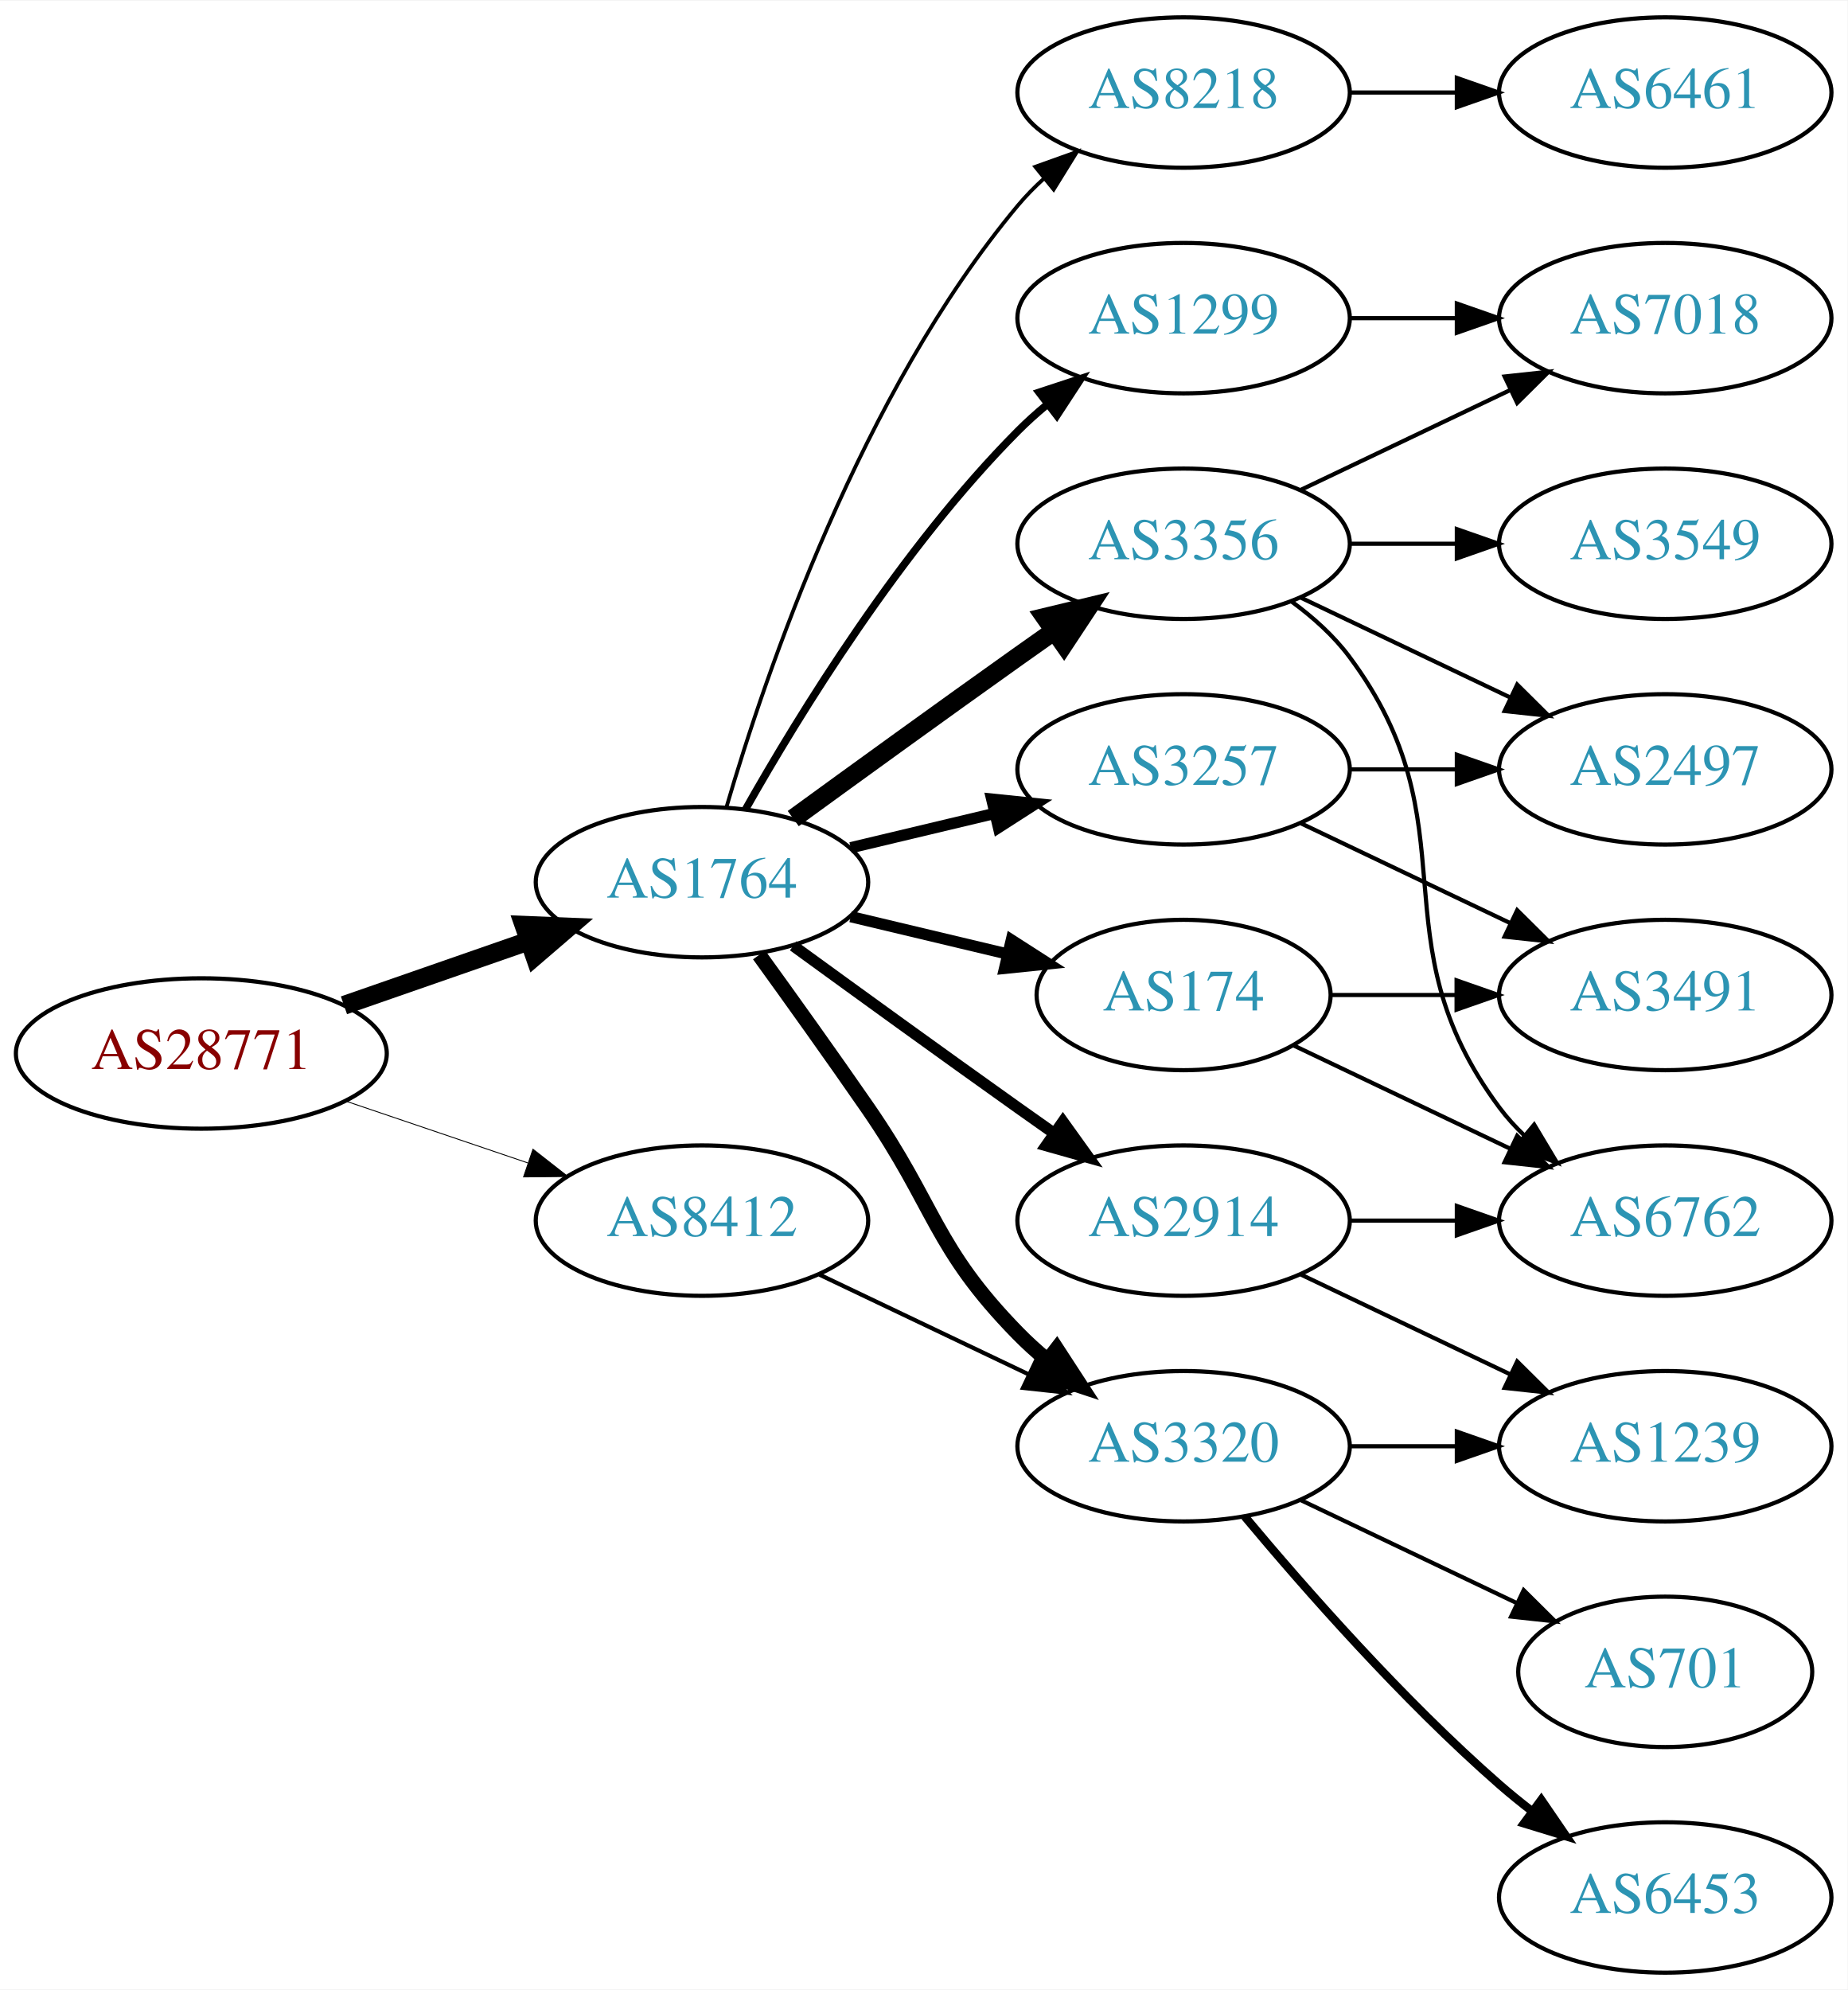
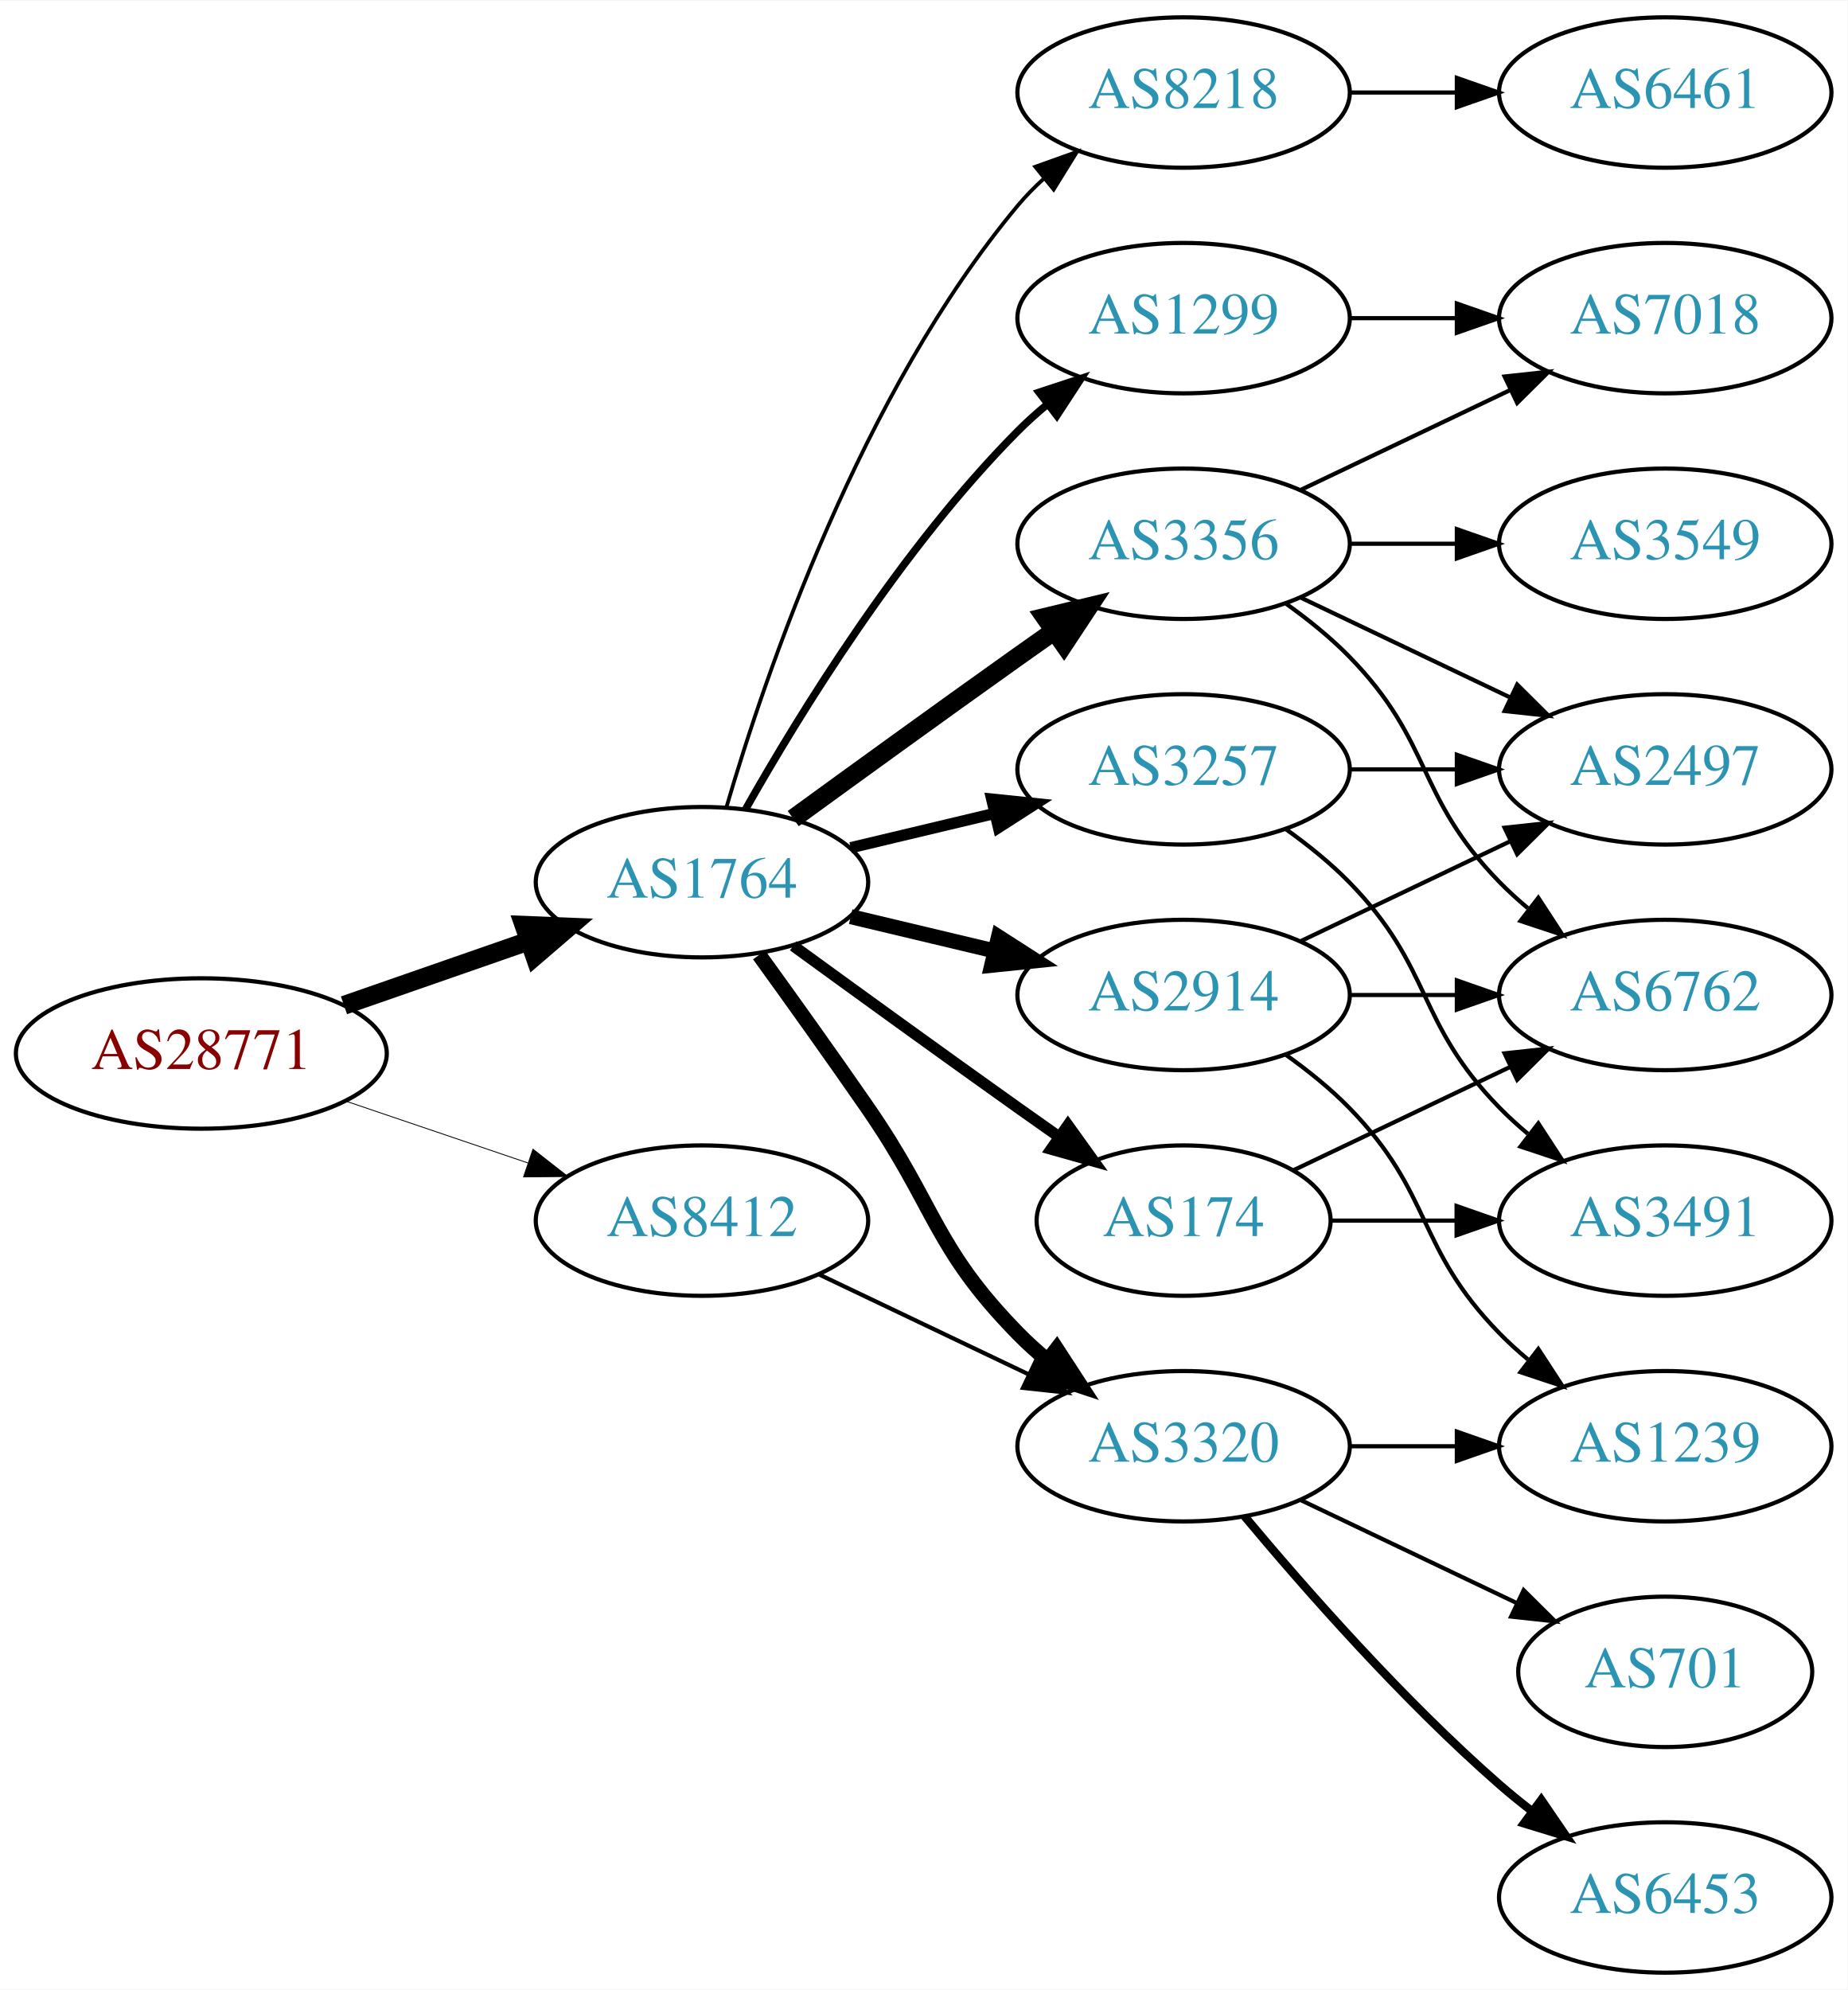
<svg xmlns="http://www.w3.org/2000/svg" xmlns:xlink="http://www.w3.org/1999/xlink" width="442pt" height="476pt" viewBox="0.00 0.00 442.27 476.00">
  <g id="graph0" class="graph" transform="scale(1 1) rotate(0) translate(4 472)">
    <polygon fill="white" stroke="none" points="-4,4 -4,-472 438.271,-472 438.271,4 -4,4" />
    <g id="node1" class="node">
      <g id="a_node1">
        <a xlink:href="/asn/28771" xlink:title="AS28771 ~ [street address]: Postfach 1 [AT]">
          <ellipse fill="#ffffff" stroke="black" cx="44.196" cy="-220" rx="44.393" ry="18" />
          <text text-anchor="middle" x="44.196" y="-216.3" font-family="Times,serif" font-size="14.00" fill="#880000">AS28771</text>
        </a>
      </g>
    </g>
    <g id="node2" class="node">
      <g id="a_node2">
        <a xlink:href="/asn/1764" xlink:title="AS1764 ~ NEXTLAYER-AS [AT]">
          <ellipse fill="#ffffff" stroke="black" cx="164.039" cy="-261" rx="39.794" ry="18" />
          <text text-anchor="middle" x="164.039" y="-257.3" font-family="Times,serif" font-size="14.00" fill="#2c94b3">AS1764</text>
        </a>
      </g>
    </g>
    <g id="edge1" class="edge">
      <path fill="none" stroke="black" stroke-width="4.5" d="M78.335,-231.53C92.053,-236.302 108.092,-241.883 122.502,-246.896" />
      <polygon fill="black" stroke="black" stroke-width="4.5" points="121.43,-250.692 132.168,-250.26 124.018,-243.255 121.43,-250.692" />
    </g>
    <g id="node3" class="node">
      <g id="a_node3">
        <a xlink:href="/asn/8412" xlink:title="AS8412 ~ Rennweg 97-99 [AT]">
          <ellipse fill="#ffffff" stroke="black" cx="164.039" cy="-180" rx="39.794" ry="18" />
          <text text-anchor="middle" x="164.039" y="-176.3" font-family="Times,serif" font-size="14.00" fill="#2c94b3">AS8412</text>
        </a>
      </g>
    </g>
    <g id="edge2" class="edge">
-       <path fill="none" stroke="black" stroke-width="0.214" d="M78.65,-208.645C92.251,-204.028 108.093,-198.651 122.354,-193.81" />
-       <polygon fill="black" stroke="black" stroke-width="0.214" points="123.583,-197.089 131.928,-190.56 121.333,-190.46 123.583,-197.089" />
+       <path fill="none" stroke="black" stroke-width="0.205" d="M78.65,-208.645C92.251,-204.028 108.093,-198.651 122.354,-193.81" />
+       <polygon fill="black" stroke="black" stroke-width="0.205" points="123.583,-197.089 131.928,-190.56 121.333,-190.46 123.583,-197.089" />
    </g>
    <g id="node4" class="node">
      <g id="a_node4">
-         <a xlink:href="/asn/2914" xlink:title="AS2914 ~ NTT America, Inc. [US]">
-           <ellipse fill="#ffffff" stroke="black" cx="279.332" cy="-180" rx="39.794" ry="18" />
-           <text text-anchor="middle" x="279.332" y="-176.3" font-family="Times,serif" font-size="14.00" fill="#2c94b3">AS2914</text>
+         <a xlink:href="/asn/3257" xlink:title="AS3257 ~ GTT [DE]">
+           <ellipse fill="#ffffff" stroke="black" cx="279.332" cy="-288" rx="39.794" ry="18" />
+           <text text-anchor="middle" x="279.332" y="-284.3" font-family="Times,serif" font-size="14.00" fill="#2c94b3">AS3257</text>
        </a>
      </g>
    </g>
    <g id="edge3" class="edge">
-       <path fill="none" stroke="black" stroke-width="2.7" d="M185.887,-245.778C200.821,-234.909 221.435,-219.975 239.685,-207 242.506,-204.995 245.449,-202.915 248.397,-200.841" />
-       <polygon fill="black" stroke="black" stroke-width="2.7" points="250.443,-203.681 256.621,-195.074 246.424,-197.95 250.443,-203.681" />
+       <path fill="none" stroke="black" stroke-width="2.7" d="M199.646,-269.248C210.517,-271.838 222.671,-274.735 234.114,-277.462" />
+       <polygon fill="black" stroke="black" stroke-width="2.7" points="233.397,-280.889 243.936,-279.803 235.02,-274.08 233.397,-280.889" />
    </g>
    <g id="node5" class="node">
      <g id="a_node5">
-         <a xlink:href="/asn/8218" xlink:title="AS8218 ~ legacy Neotelecoms [FR]">
-           <ellipse fill="#ffffff" stroke="black" cx="279.332" cy="-450" rx="39.794" ry="18" />
-           <text text-anchor="middle" x="279.332" y="-446.3" font-family="Times,serif" font-size="14.00" fill="#2c94b3">AS8218</text>
-         </a>
-       </g>
-     </g>
-     <g id="edge4" class="edge">
-       <path fill="none" stroke="black" stroke-width="0.9" d="M169.913,-279.002C179.227,-310.844 202.043,-377.981 239.685,-423 241.555,-425.237 243.654,-427.374 245.88,-429.396" />
-       <polygon fill="black" stroke="black" stroke-width="0.9" points="243.823,-432.234 253.799,-435.804 248.227,-426.793 243.823,-432.234" />
-     </g>
-     <g id="node6" class="node">
-       <g id="a_node6">
        <a xlink:href="/asn/3356" xlink:title="AS3356 ~ Level 3 Parent, LLC [US]">
          <ellipse fill="#ffffff" stroke="black" cx="279.332" cy="-342" rx="39.794" ry="18" />
          <text text-anchor="middle" x="279.332" y="-338.3" font-family="Times,serif" font-size="14.00" fill="#2c94b3">AS3356</text>
        </a>
      </g>
    </g>
-     <g id="edge5" class="edge">
+     <g id="edge4" class="edge">
      <path fill="none" stroke="black" stroke-width="4.5" d="M185.887,-276.222C200.821,-287.091 221.435,-302.025 239.685,-315 242.506,-317.005 245.449,-319.085 248.397,-321.159" />
      <polygon fill="black" stroke="black" stroke-width="4.5" points="246.173,-324.409 256.621,-326.926 250.694,-317.961 246.173,-324.409" />
    </g>
+     <g id="node6" class="node">
+       <g id="a_node6">
+         <a xlink:href="/asn/2914" xlink:title="AS2914 ~ NTT America, Inc. [US]">
+           <ellipse fill="#ffffff" stroke="black" cx="279.332" cy="-234" rx="39.794" ry="18" />
+           <text text-anchor="middle" x="279.332" y="-230.3" font-family="Times,serif" font-size="14.00" fill="#2c94b3">AS2914</text>
+         </a>
+       </g>
+     </g>
+     <g id="edge5" class="edge">
+       <path fill="none" stroke="black" stroke-width="3.6" d="M199.646,-252.752C210.517,-250.162 222.671,-247.265 234.114,-244.538" />
+       <polygon fill="black" stroke="black" stroke-width="3.6" points="235.02,-247.92 243.936,-242.197 233.397,-241.111 235.02,-247.92" />
+     </g>
    <g id="node7" class="node">
      <g id="a_node7">
-         <a xlink:href="/asn/3257" xlink:title="AS3257 ~ GTT [DE]">
-           <ellipse fill="#ffffff" stroke="black" cx="279.332" cy="-288" rx="39.794" ry="18" />
-           <text text-anchor="middle" x="279.332" y="-284.3" font-family="Times,serif" font-size="14.00" fill="#2c94b3">AS3257</text>
+         <a xlink:href="/asn/1299" xlink:title="AS1299 ~ Telia Carrier [EU]">
+           <ellipse fill="#ffffff" stroke="black" cx="279.332" cy="-396" rx="39.794" ry="18" />
+           <text text-anchor="middle" x="279.332" y="-392.3" font-family="Times,serif" font-size="14.00" fill="#2c94b3">AS1299</text>
        </a>
      </g>
    </g>
    <g id="edge6" class="edge">
-       <path fill="none" stroke="black" stroke-width="2.7" d="M199.646,-269.248C210.517,-271.838 222.671,-274.735 234.114,-277.462" />
-       <polygon fill="black" stroke="black" stroke-width="2.7" points="233.397,-280.889 243.936,-279.803 235.02,-274.08 233.397,-280.889" />
+       <path fill="none" stroke="black" stroke-width="1.8" d="M174.498,-278.49C187.28,-301.096 211.712,-340.886 239.685,-369 241.796,-371.121 244.092,-373.188 246.477,-375.171" />
+       <polygon fill="black" stroke="black" stroke-width="1.8" points="244.73,-378.242 254.793,-381.556 248.993,-372.69 244.73,-378.242" />
    </g>
    <g id="node8" class="node">
      <g id="a_node8">
        <a xlink:href="/asn/3320" xlink:title="AS3320 ~ DTAG [DE]">
          <ellipse fill="#ffffff" stroke="black" cx="279.332" cy="-126" rx="39.794" ry="18" />
          <text text-anchor="middle" x="279.332" y="-122.3" font-family="Times,serif" font-size="14.00" fill="#2c94b3">AS3320</text>
        </a>
      </g>
    </g>
    <g id="edge7" class="edge">
      <path fill="none" stroke="black" stroke-width="3.6" d="M177.718,-243.594C185.333,-233.063 195.166,-219.33 203.685,-207 220.081,-183.269 219.513,-173.617 239.685,-153 241.778,-150.861 244.061,-148.782 246.438,-146.79" />
      <polygon fill="black" stroke="black" stroke-width="3.6" points="248.956,-149.268 254.738,-140.389 244.681,-143.725 248.956,-149.268" />
    </g>
    <g id="node9" class="node">
      <g id="a_node9">
        <a xlink:href="/asn/174" xlink:title="AS174 ~ Cogent Communications [US]">
-           <ellipse fill="#ffffff" stroke="black" cx="279.332" cy="-234" rx="35.194" ry="18" />
-           <text text-anchor="middle" x="279.332" y="-230.3" font-family="Times,serif" font-size="14.00" fill="#2c94b3">AS174</text>
+           <ellipse fill="#ffffff" stroke="black" cx="279.332" cy="-180" rx="35.194" ry="18" />
+           <text text-anchor="middle" x="279.332" y="-176.3" font-family="Times,serif" font-size="14.00" fill="#2c94b3">AS174</text>
        </a>
      </g>
    </g>
    <g id="edge8" class="edge">
-       <path fill="none" stroke="black" stroke-width="2.7" d="M199.646,-252.752C211.44,-249.942 224.745,-246.771 237.013,-243.847" />
-       <polygon fill="black" stroke="black" stroke-width="2.7" points="238.101,-247.186 247.018,-241.463 236.479,-240.376 238.101,-247.186" />
+       <path fill="none" stroke="black" stroke-width="2.7" d="M185.887,-245.778C200.821,-234.909 221.435,-219.975 239.685,-207 242.895,-204.718 246.264,-202.339 249.619,-199.982" />
+       <polygon fill="black" stroke="black" stroke-width="2.7" points="251.647,-202.834 257.83,-194.23 247.631,-197.101 251.647,-202.834" />
    </g>
    <g id="node10" class="node">
      <g id="a_node10">
-         <a xlink:href="/asn/1299" xlink:title="AS1299 ~ Telia Carrier [EU]">
-           <ellipse fill="#ffffff" stroke="black" cx="279.332" cy="-396" rx="39.794" ry="18" />
-           <text text-anchor="middle" x="279.332" y="-392.3" font-family="Times,serif" font-size="14.00" fill="#2c94b3">AS1299</text>
+         <a xlink:href="/asn/8218" xlink:title="AS8218 ~ legacy Neotelecoms [FR]">
+           <ellipse fill="#ffffff" stroke="black" cx="279.332" cy="-450" rx="39.794" ry="18" />
+           <text text-anchor="middle" x="279.332" y="-446.3" font-family="Times,serif" font-size="14.00" fill="#2c94b3">AS8218</text>
        </a>
      </g>
    </g>
    <g id="edge9" class="edge">
-       <path fill="none" stroke="black" stroke-width="1.8" d="M174.498,-278.49C187.28,-301.096 211.712,-340.886 239.685,-369 241.796,-371.121 244.092,-373.188 246.477,-375.171" />
-       <polygon fill="black" stroke="black" stroke-width="1.8" points="244.73,-378.242 254.793,-381.556 248.993,-372.69 244.73,-378.242" />
-     </g>
-     <g id="edge25" class="edge">
+       <path fill="none" stroke="black" stroke-width="0.9" d="M169.913,-279.002C179.227,-310.844 202.043,-377.981 239.685,-423 241.555,-425.237 243.654,-427.374 245.88,-429.396" />
+       <polygon fill="black" stroke="black" stroke-width="0.9" points="243.823,-432.234 253.799,-435.804 248.227,-426.793 243.823,-432.234" />
+     </g>
+     <g id="edge26" class="edge">
      <path fill="none" stroke="black" d="M192.175,-167.066C207.169,-159.919 225.99,-150.948 242.213,-143.215" />
      <polygon fill="black" stroke="black" points="243.895,-146.291 251.417,-138.829 240.884,-139.972 243.895,-146.291" />
    </g>
-     <g id="node15" class="node">
-       <g id="a_node15">
-         <a xlink:href="/asn/6762" xlink:title="AS6762 ~ TELECOM ITALIA SPARKLE S.p.A. [IT]">
-           <ellipse fill="#ffffff" stroke="black" cx="394.625" cy="-180" rx="39.794" ry="18" />
-           <text text-anchor="middle" x="394.625" y="-176.3" font-family="Times,serif" font-size="14.00" fill="#2c94b3">AS6762</text>
-         </a>
-       </g>
-     </g>
-     <g id="edge24" class="edge">
-       <path fill="none" stroke="black" d="M319.004,-180C327.207,-180 335.971,-180 344.503,-180" />
-       <polygon fill="black" stroke="black" points="344.742,-183.5 354.742,-180 344.742,-176.5 344.742,-183.5" />
-     </g>
-     <g id="node18" class="node">
-       <g id="a_node18">
-         <a xlink:href="/asn/1239" xlink:title="AS1239 ~ Sprint [US]">
-           <ellipse fill="#ffffff" stroke="black" cx="394.625" cy="-126" rx="39.794" ry="18" />
-           <text text-anchor="middle" x="394.625" y="-122.3" font-family="Times,serif" font-size="14.00" fill="#2c94b3">AS1239</text>
-         </a>
-       </g>
-     </g>
-     <g id="edge23" class="edge">
-       <path fill="none" stroke="black" d="M307.468,-167.066C322.462,-159.919 341.283,-150.948 357.506,-143.215" />
-       <polygon fill="black" stroke="black" points="359.188,-146.291 366.71,-138.829 356.177,-139.972 359.188,-146.291" />
-     </g>
    <g id="node11" class="node">
      <g id="a_node11">
-         <a xlink:href="/asn/6461" xlink:title="AS6461 ~ Zayo Bandwidth [US]">
-           <ellipse fill="#ffffff" stroke="black" cx="394.625" cy="-450" rx="39.794" ry="18" />
-           <text text-anchor="middle" x="394.625" y="-446.3" font-family="Times,serif" font-size="14.00" fill="#2c94b3">AS6461</text>
+         <a xlink:href="/asn/3491" xlink:title="AS3491 ~ PCCW Global, Inc. [US]">
+           <ellipse fill="#ffffff" stroke="black" cx="394.625" cy="-180" rx="39.794" ry="18" />
+           <text text-anchor="middle" x="394.625" y="-176.3" font-family="Times,serif" font-size="14.00" fill="#2c94b3">AS3491</text>
        </a>
      </g>
    </g>
    <g id="edge10" class="edge">
-       <path fill="none" stroke="black" d="M319.004,-450C327.207,-450 335.971,-450 344.503,-450" />
-       <polygon fill="black" stroke="black" points="344.742,-453.5 354.742,-450 344.742,-446.5 344.742,-453.5" />
+       <path fill="none" stroke="black" d="M303.926,-273.611C309.182,-269.852 314.513,-265.563 318.978,-261 339.151,-240.383 334.806,-227.617 354.978,-207 357.071,-204.861 359.354,-202.782 361.731,-200.79" />
+       <polygon fill="black" stroke="black" points="364.249,-203.268 370.031,-194.389 359.974,-197.725 364.249,-203.268" />
    </g>
    <g id="node12" class="node">
      <g id="a_node12">
        <a xlink:href="/asn/2497" xlink:title="AS2497 ~ Internet Initiative Japan Inc. [JP]">
          <ellipse fill="#ffffff" stroke="black" cx="394.625" cy="-288" rx="39.794" ry="18" />
          <text text-anchor="middle" x="394.625" y="-284.3" font-family="Times,serif" font-size="14.00" fill="#2c94b3">AS2497</text>
        </a>
      </g>
    </g>
    <g id="edge11" class="edge">
+       <path fill="none" stroke="black" d="M319.004,-288C327.207,-288 335.971,-288 344.503,-288" />
+       <polygon fill="black" stroke="black" points="344.742,-291.5 354.742,-288 344.742,-284.5 344.742,-291.5" />
+     </g>
+     <g id="edge14" class="edge">
      <path fill="none" stroke="black" d="M307.468,-329.066C322.462,-321.919 341.283,-312.948 357.506,-305.215" />
      <polygon fill="black" stroke="black" points="359.188,-308.291 366.71,-300.829 356.177,-301.972 359.188,-308.291" />
    </g>
    <g id="node13" class="node">
      <g id="a_node13">
        <a xlink:href="/asn/7018" xlink:title="AS7018 ~ AT&amp;T Services, Inc. [US]">
          <ellipse fill="#ffffff" stroke="black" cx="394.625" cy="-396" rx="39.794" ry="18" />
          <text text-anchor="middle" x="394.625" y="-392.3" font-family="Times,serif" font-size="14.00" fill="#2c94b3">AS7018</text>
        </a>
      </g>
    </g>
    <g id="edge12" class="edge">
      <path fill="none" stroke="black" d="M307.468,-354.934C322.462,-362.081 341.283,-371.052 357.506,-378.785" />
      <polygon fill="black" stroke="black" points="356.177,-382.028 366.71,-383.171 359.188,-375.709 356.177,-382.028" />
    </g>
    <g id="node14" class="node">
      <g id="a_node14">
        <a xlink:href="/asn/3549" xlink:title="AS3549 ~ Level 3 Parent, LLC [US]">
          <ellipse fill="#ffffff" stroke="black" cx="394.625" cy="-342" rx="39.794" ry="18" />
          <text text-anchor="middle" x="394.625" y="-338.3" font-family="Times,serif" font-size="14.00" fill="#2c94b3">AS3549</text>
        </a>
      </g>
    </g>
    <g id="edge13" class="edge">
      <path fill="none" stroke="black" d="M319.004,-342C327.207,-342 335.971,-342 344.503,-342" />
      <polygon fill="black" stroke="black" points="344.742,-345.5 354.742,-342 344.742,-338.5 344.742,-345.5" />
    </g>
-     <g id="edge14" class="edge">
-       <path fill="none" stroke="black" d="M305.262,-328.118C310.338,-324.389 315.256,-319.984 318.978,-315 349.249,-274.458 324.707,-247.542 354.978,-207 356.723,-204.664 358.73,-202.455 360.893,-200.383" />
-       <polygon fill="black" stroke="black" points="363.253,-202.973 368.694,-193.882 358.771,-197.595 363.253,-202.973" />
-     </g>
-     <g id="edge16" class="edge">
-       <path fill="none" stroke="black" d="M319.004,-288C327.207,-288 335.971,-288 344.503,-288" />
-       <polygon fill="black" stroke="black" points="344.742,-291.5 354.742,-288 344.742,-284.5 344.742,-291.5" />
+     <g id="node15" class="node">
+       <g id="a_node15">
+         <a xlink:href="/asn/6762" xlink:title="AS6762 ~ TELECOM ITALIA SPARKLE S.p.A. [IT]">
+           <ellipse fill="#ffffff" stroke="black" cx="394.625" cy="-234" rx="39.794" ry="18" />
+           <text text-anchor="middle" x="394.625" y="-230.3" font-family="Times,serif" font-size="14.00" fill="#2c94b3">AS6762</text>
+         </a>
+       </g>
+     </g>
+     <g id="edge15" class="edge">
+       <path fill="none" stroke="black" d="M303.926,-327.611C309.182,-323.852 314.513,-319.563 318.978,-315 339.151,-294.383 334.806,-281.617 354.978,-261 357.071,-258.861 359.354,-256.782 361.731,-254.79" />
+       <polygon fill="black" stroke="black" points="364.249,-257.268 370.031,-248.389 359.974,-251.725 364.249,-257.268" />
+     </g>
+     <g id="edge19" class="edge">
+       <path fill="none" stroke="black" d="M307.468,-246.934C322.462,-254.081 341.283,-263.052 357.506,-270.785" />
+       <polygon fill="black" stroke="black" points="356.177,-274.028 366.71,-275.171 359.188,-267.709 356.177,-274.028" />
+     </g>
+     <g id="edge18" class="edge">
+       <path fill="none" stroke="black" d="M319.004,-234C327.207,-234 335.971,-234 344.503,-234" />
+       <polygon fill="black" stroke="black" points="344.742,-237.5 354.742,-234 344.742,-230.5 344.742,-237.5" />
    </g>
    <g id="node16" class="node">
      <g id="a_node16">
-         <a xlink:href="/asn/3491" xlink:title="AS3491 ~ PCCW Global, Inc. [US]">
-           <ellipse fill="#ffffff" stroke="black" cx="394.625" cy="-234" rx="39.794" ry="18" />
-           <text text-anchor="middle" x="394.625" y="-230.3" font-family="Times,serif" font-size="14.00" fill="#2c94b3">AS3491</text>
-         </a>
-       </g>
-     </g>
-     <g id="edge15" class="edge">
-       <path fill="none" stroke="black" d="M307.468,-275.066C322.462,-267.919 341.283,-258.948 357.506,-251.215" />
-       <polygon fill="black" stroke="black" points="359.188,-254.291 366.71,-246.829 356.177,-247.972 359.188,-254.291" />
+         <a xlink:href="/asn/1239" xlink:title="AS1239 ~ Sprint [US]">
+           <ellipse fill="#ffffff" stroke="black" cx="394.625" cy="-126" rx="39.794" ry="18" />
+           <text text-anchor="middle" x="394.625" y="-122.3" font-family="Times,serif" font-size="14.00" fill="#2c94b3">AS1239</text>
+         </a>
+       </g>
+     </g>
+     <g id="edge17" class="edge">
+       <path fill="none" stroke="black" d="M303.926,-219.611C309.182,-215.852 314.513,-211.563 318.978,-207 339.151,-186.383 334.806,-173.617 354.978,-153 357.071,-150.861 359.354,-148.782 361.731,-146.79" />
+       <polygon fill="black" stroke="black" points="364.249,-149.268 370.031,-140.389 359.974,-143.725 364.249,-149.268" />
+     </g>
+     <g id="edge16" class="edge">
+       <path fill="none" stroke="black" d="M319.004,-396C327.207,-396 335.971,-396 344.503,-396" />
+       <polygon fill="black" stroke="black" points="344.742,-399.5 354.742,-396 344.742,-392.5 344.742,-399.5" />
+     </g>
+     <g id="edge21" class="edge">
+       <path fill="none" stroke="black" d="M319.004,-126C327.207,-126 335.971,-126 344.503,-126" />
+       <polygon fill="black" stroke="black" points="344.742,-129.5 354.742,-126 344.742,-122.5 344.742,-129.5" />
    </g>
    <g id="node17" class="node">
      <g id="a_node17">
        <a xlink:href="/asn/6453" xlink:title="AS6453 ~ TATA COMMUNICATIONS (AMERICA) INC [US]">
          <ellipse fill="#ffffff" stroke="black" cx="394.625" cy="-18" rx="39.794" ry="18" />
          <text text-anchor="middle" x="394.625" y="-14.3" font-family="Times,serif" font-size="14.00" fill="#2c94b3">AS6453</text>
        </a>
      </g>
    </g>
-     <g id="edge17" class="edge">
+     <g id="edge20" class="edge">
      <path fill="none" stroke="black" stroke-width="2" d="M293.962,-109.183C308.244,-92.071 331.791,-65.255 354.978,-45 357.444,-42.846 360.082,-40.706 362.78,-38.628" />
      <polygon fill="black" stroke="black" stroke-width="2" points="364.953,-41.375 370.934,-32.63 360.805,-35.736 364.953,-41.375" />
    </g>
-     <g id="edge18" class="edge">
-       <path fill="none" stroke="black" d="M319.004,-126C327.207,-126 335.971,-126 344.503,-126" />
-       <polygon fill="black" stroke="black" points="344.742,-129.5 354.742,-126 344.742,-122.5 344.742,-129.5" />
-     </g>
-     <g id="node19" class="node">
-       <g id="a_node19">
+     <g id="node18" class="node">
+       <g id="a_node18">
        <a xlink:href="/asn/701" xlink:title="AS701 ~ UUNET [US]">
          <ellipse fill="#ffffff" stroke="black" cx="394.625" cy="-72" rx="35.194" ry="18" />
          <text text-anchor="middle" x="394.625" y="-68.3" font-family="Times,serif" font-size="14.00" fill="#2c94b3">AS701</text>
        </a>
      </g>
    </g>
-     <g id="edge19" class="edge">
+     <g id="edge22" class="edge">
      <path fill="none" stroke="black" d="M307.468,-113.066C322.9,-105.71 342.385,-96.423 358.92,-88.541" />
      <polygon fill="black" stroke="black" points="360.741,-91.551 368.262,-84.089 357.729,-85.232 360.741,-91.551" />
    </g>
-     <g id="edge22" class="edge">
-       <path fill="none" stroke="black" d="M305.757,-221.881C321.059,-214.587 340.783,-205.186 357.665,-197.14" />
-       <polygon fill="black" stroke="black" points="359.184,-200.293 366.705,-192.831 356.172,-193.974 359.184,-200.293" />
-     </g>
-     <g id="edge21" class="edge">
-       <path fill="none" stroke="black" d="M314.631,-234C324.008,-234 334.358,-234 344.393,-234" />
-       <polygon fill="black" stroke="black" points="344.681,-237.5 354.681,-234 344.681,-230.5 344.681,-237.5" />
-     </g>
-     <g id="edge20" class="edge">
-       <path fill="none" stroke="black" d="M319.004,-396C327.207,-396 335.971,-396 344.503,-396" />
-       <polygon fill="black" stroke="black" points="344.742,-399.5 354.742,-396 344.742,-392.5 344.742,-399.5" />
+     <g id="edge23" class="edge">
+       <path fill="none" stroke="black" d="M314.631,-180C324.008,-180 334.358,-180 344.393,-180" />
+       <polygon fill="black" stroke="black" points="344.681,-183.5 354.681,-180 344.681,-176.5 344.681,-183.5" />
+     </g>
+     <g id="edge24" class="edge">
+       <path fill="none" stroke="black" d="M305.757,-192.119C321.059,-199.413 340.783,-208.814 357.665,-216.86" />
+       <polygon fill="black" stroke="black" points="356.172,-220.026 366.705,-221.169 359.184,-213.707 356.172,-220.026" />
+     </g>
+     <g id="node19" class="node">
+       <g id="a_node19">
+         <a xlink:href="/asn/6461" xlink:title="AS6461 ~ ZAYO-6461 [US]">
+           <ellipse fill="#ffffff" stroke="black" cx="394.625" cy="-450" rx="39.794" ry="18" />
+           <text text-anchor="middle" x="394.625" y="-446.3" font-family="Times,serif" font-size="14.00" fill="#2c94b3">AS6461</text>
+         </a>
+       </g>
+     </g>
+     <g id="edge25" class="edge">
+       <path fill="none" stroke="black" d="M319.004,-450C327.207,-450 335.971,-450 344.503,-450" />
+       <polygon fill="black" stroke="black" points="344.742,-453.5 354.742,-450 344.742,-446.5 344.742,-453.5" />
    </g>
  </g>
</svg>
